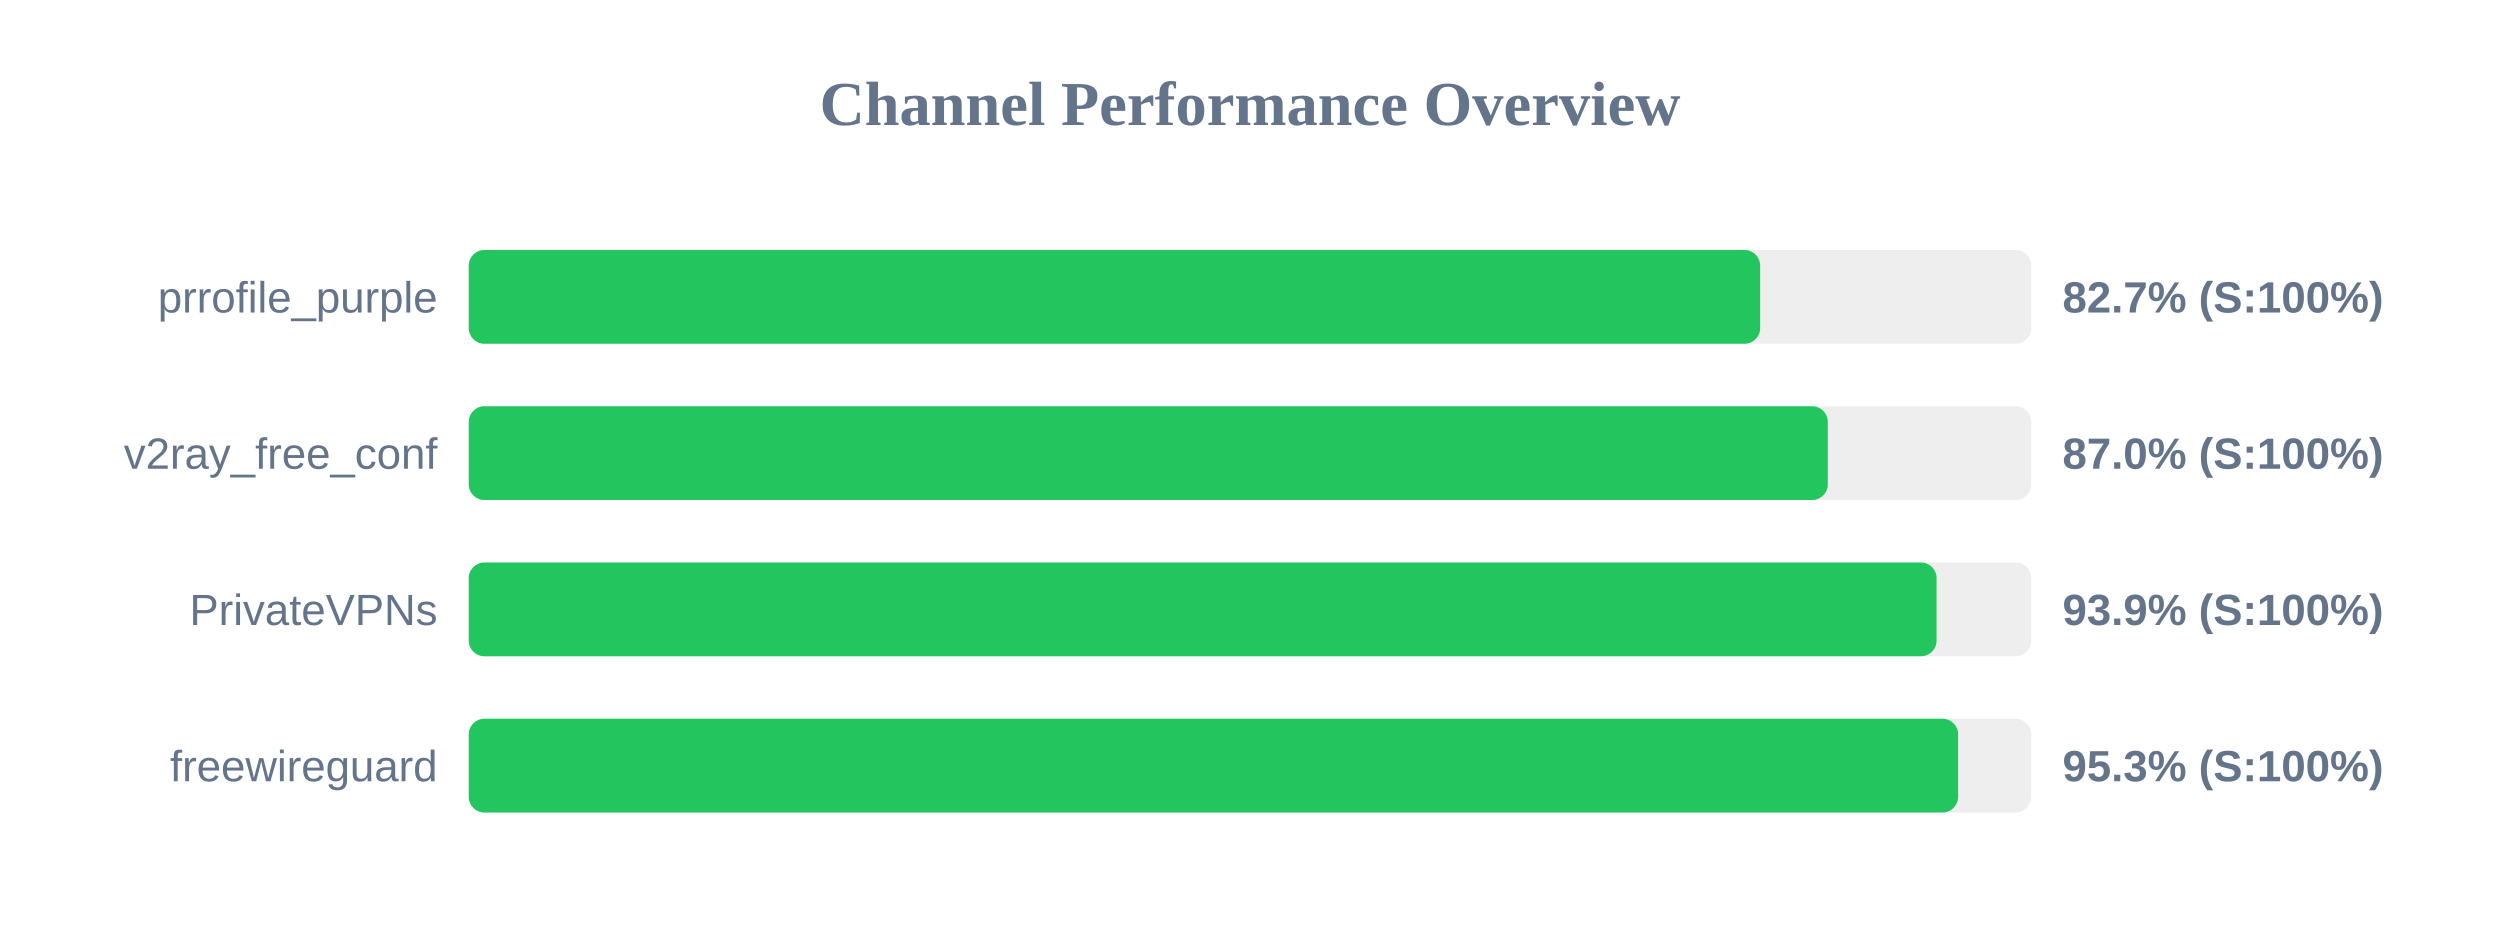
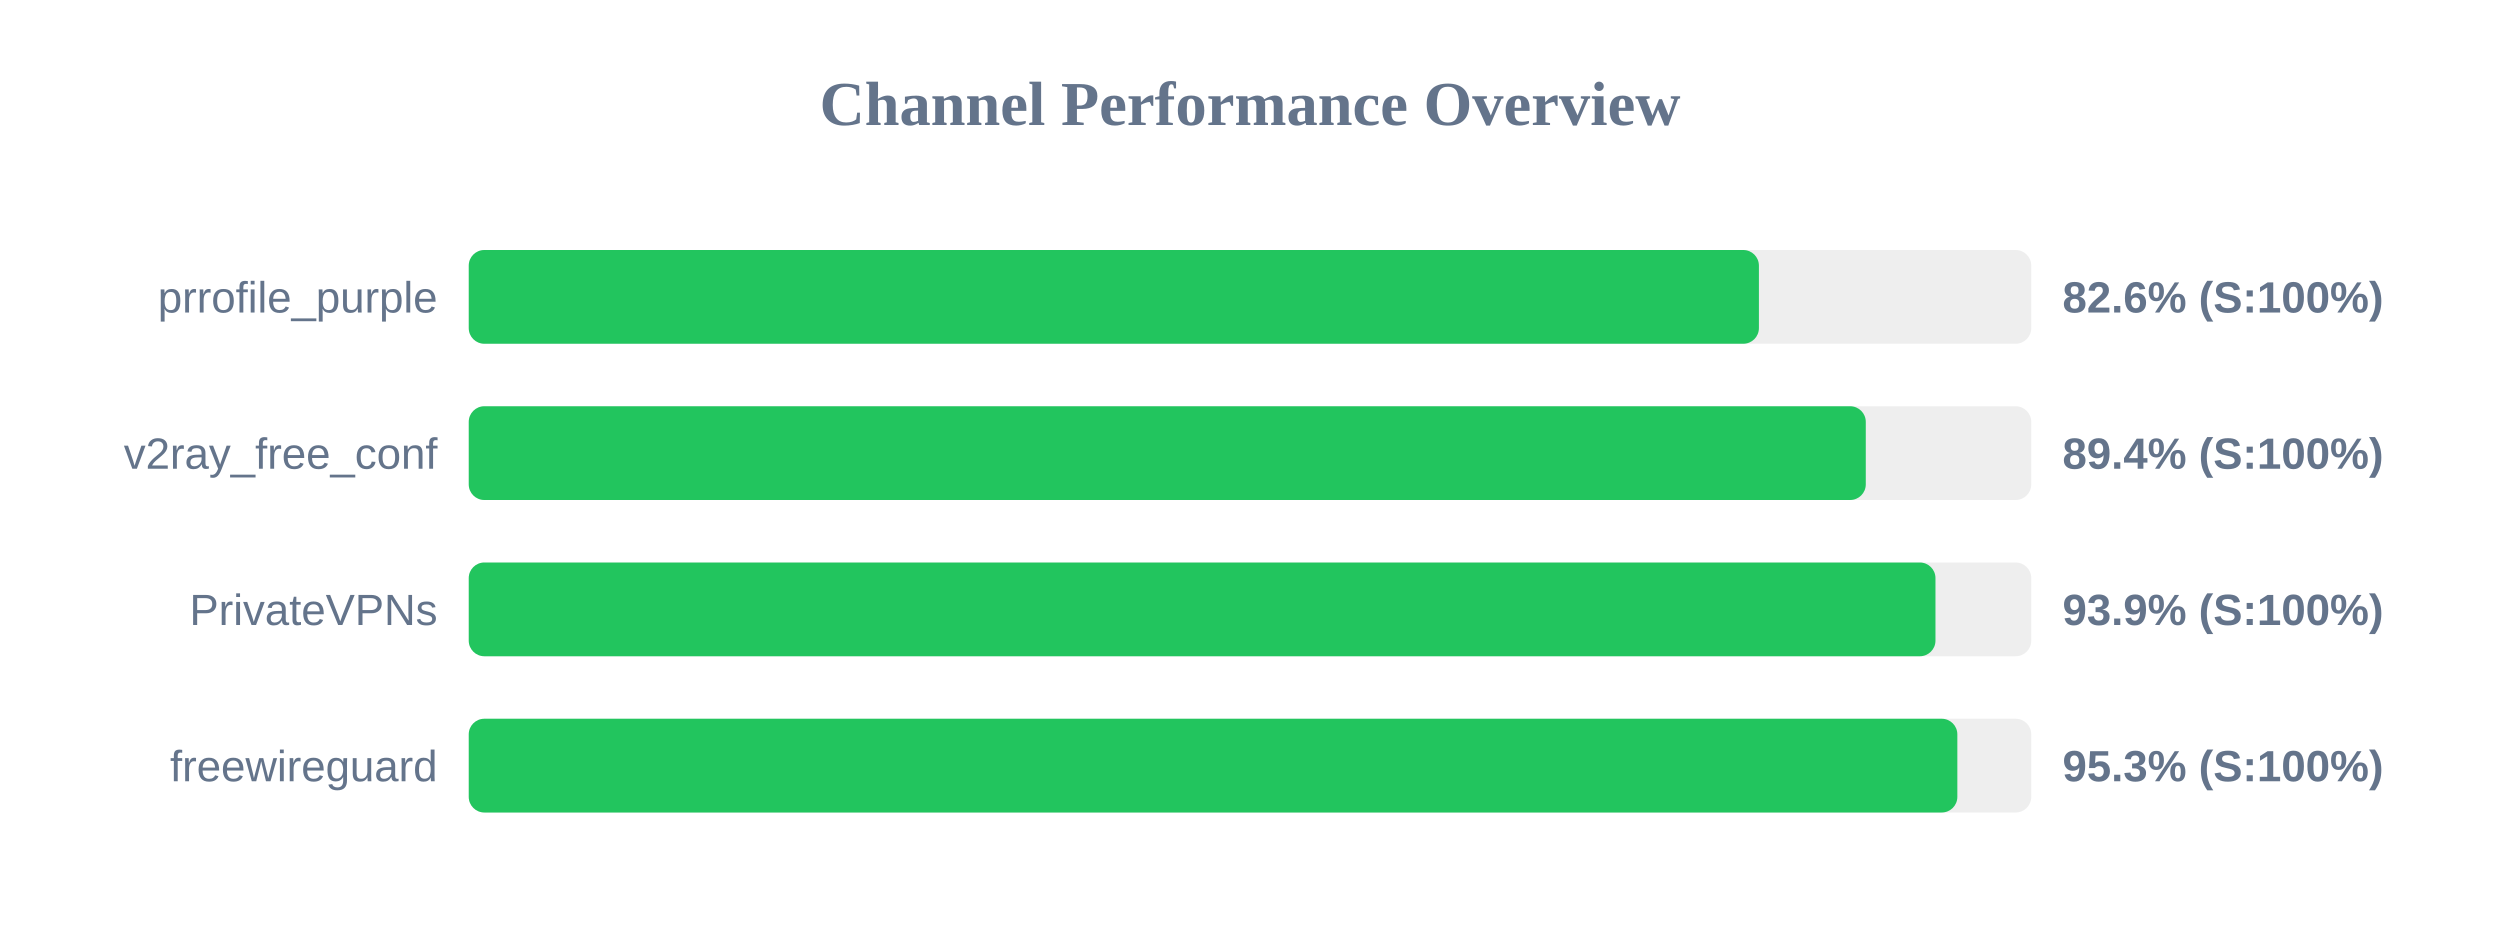
<svg xmlns="http://www.w3.org/2000/svg" width="800" height="300" version="1.1">
  <style>
        .row { font: 14px Arial; fill: #64748b; }
        .score { font: bold 14px Arial; fill: #64748b; }
    </style>
  <text x="400" y="40" text-anchor="middle" font-size="20px" font-weight="bold" fill="#64748b">Channel Performance Overview</text>
  <rect x="150" y="80" width="500" height="30" fill="#eee" rx="5" />
-   <rect x="150" y="80" width="413.25" height="30" fill="#22c55e" rx="5" />
+   <rect x="150" y="80" width="412.85" height="30" fill="#22c55e" rx="5" />
  <text x="140" y="100" text-anchor="end" class="row">prrofile_purple</text>
-   <text x="660" y="100" text-anchor="start" class="score">82.7% (S:100%)</text>
+   <text x="660" y="100" text-anchor="start" class="score">82.6% (S:100%)</text>
  <rect x="150" y="130" width="500" height="30" fill="#eee" rx="5" />
-   <rect x="150" y="130" width="434.9" height="30" fill="#22c55e" rx="5" />
+   <rect x="150" y="130" width="447.05" height="30" fill="#22c55e" rx="5" />
  <text x="140" y="150" text-anchor="end" class="row">v2ray_free_conf</text>
-   <text x="660" y="150" text-anchor="start" class="score">87.0% (S:100%)</text>
+   <text x="660" y="150" text-anchor="start" class="score">89.4% (S:100%)</text>
  <rect x="150" y="180" width="500" height="30" fill="#eee" rx="5" />
-   <rect x="150" y="180" width="469.7" height="30" fill="#22c55e" rx="5" />
+   <rect x="150" y="180" width="469.35" height="30" fill="#22c55e" rx="5" />
  <text x="140" y="200" text-anchor="end" class="row">PrivateVPNs</text>
  <text x="660" y="200" text-anchor="start" class="score">93.9% (S:100%)</text>
  <rect x="150" y="230" width="500" height="30" fill="#eee" rx="5" />
-   <rect x="150" y="230" width="476.6" height="30" fill="#22c55e" rx="5" />
+   <rect x="150" y="230" width="476.35" height="30" fill="#22c55e" rx="5" />
  <text x="140" y="250" text-anchor="end" class="row">freewireguard</text>
  <text x="660" y="250" text-anchor="start" class="score">95.3% (S:100%)</text>
</svg>
